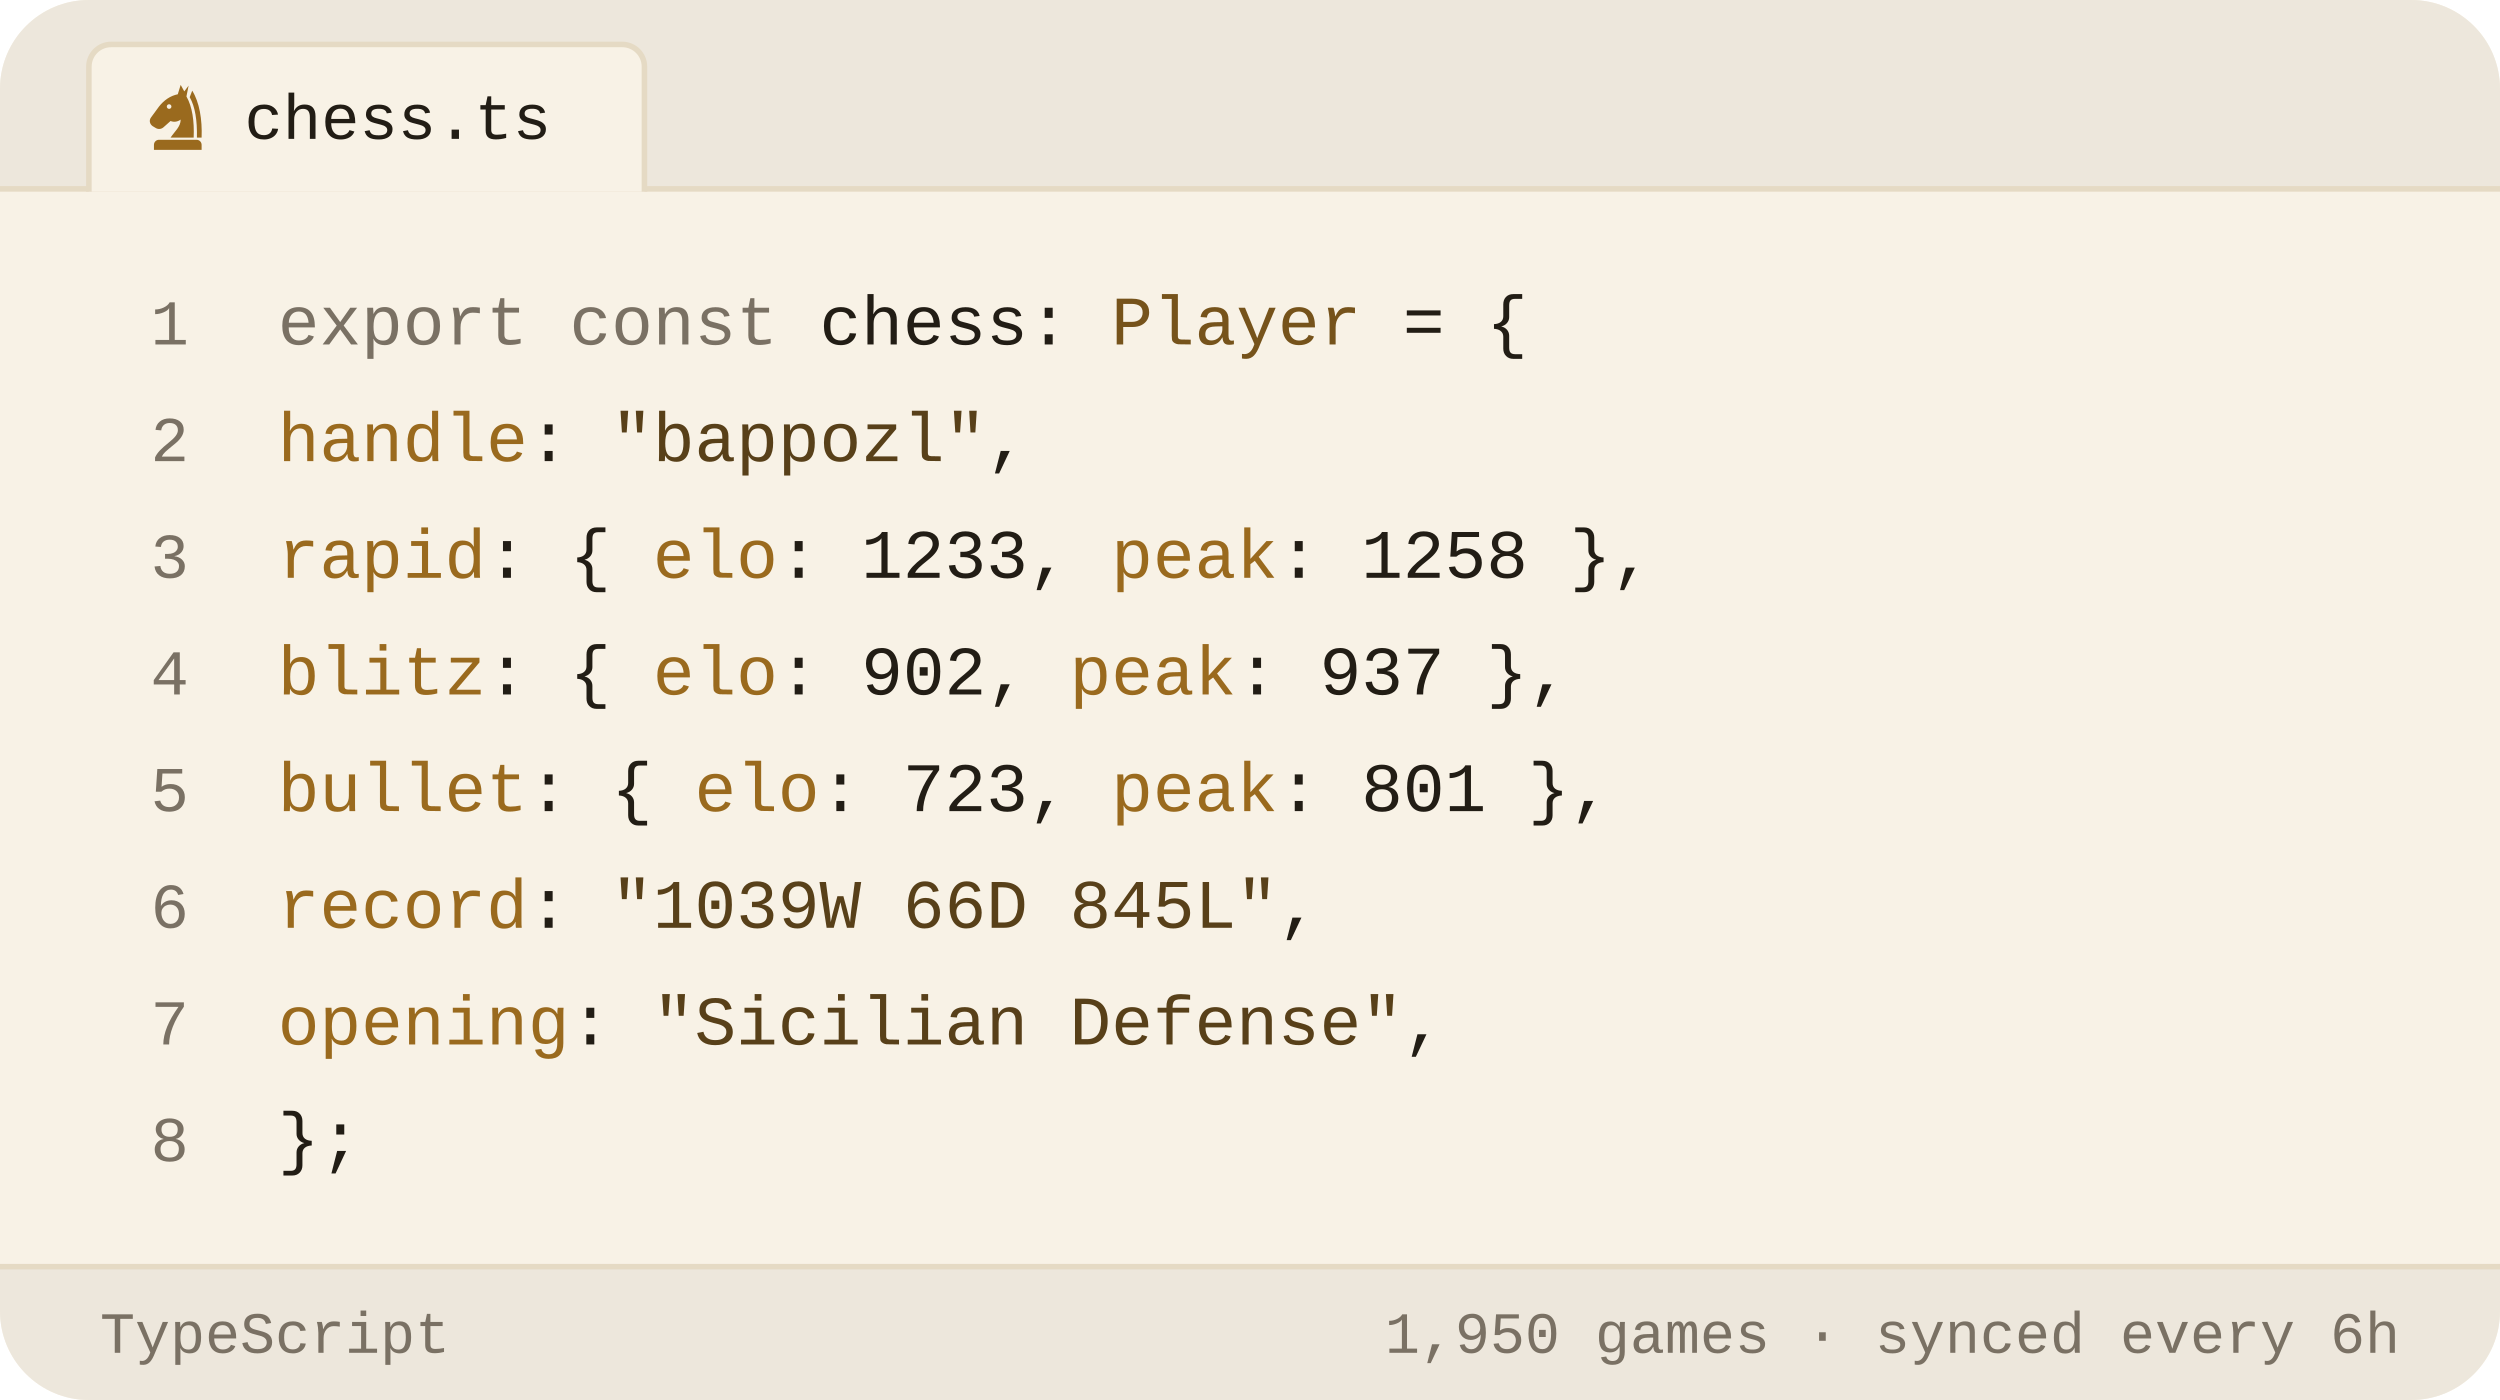
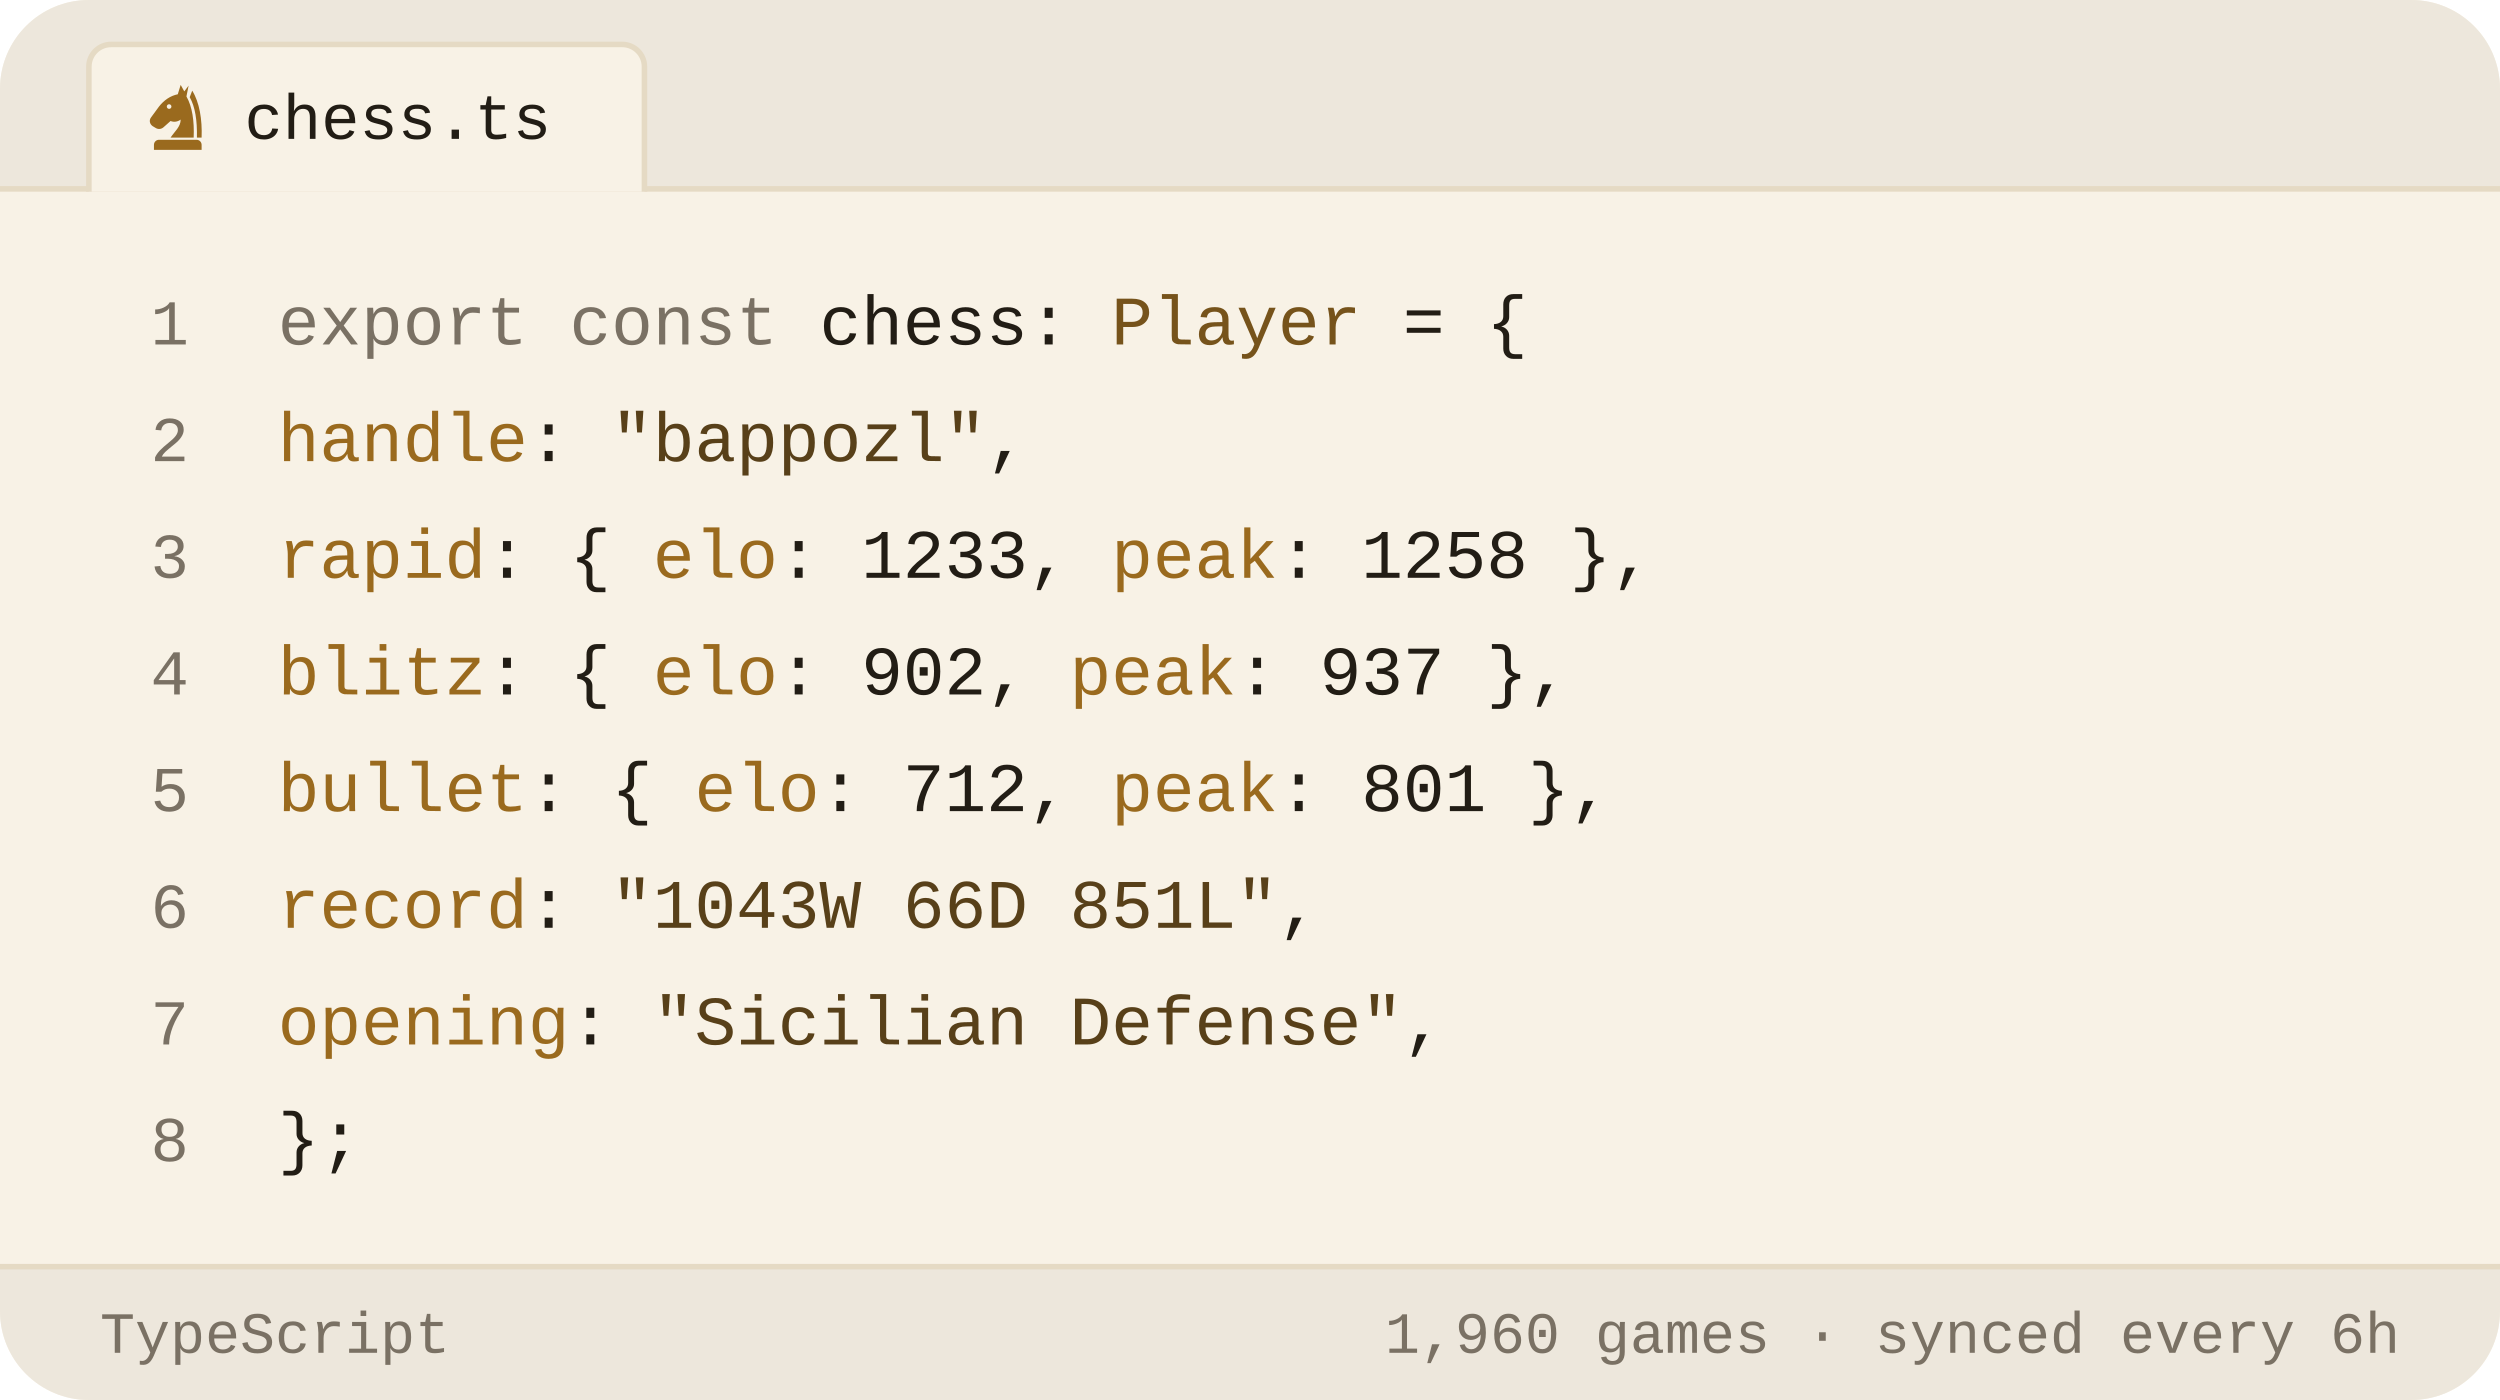
<svg xmlns="http://www.w3.org/2000/svg" viewBox="0 0 450 252" width="450" height="252" role="img" aria-label="Chess.com stats of bappozl as a TypeScript object">
  <style>svg{font-family:-apple-system,BlinkMacSystemFont,'Segoe UI',Roboto,'Helvetica Neue',Arial,sans-serif}text{fill:#221d15;white-space:pre}.bg{fill:#f8f2e6}.acc{fill:#9a6a1e}.win{fill:#0d8659}.draw{fill:#7c7f85}.loss{fill:#c0332f}.lbl{font-size:10px;font-weight:600;letter-spacing:.18em;fill:#7a7164}.cap{font-size:10.5px;font-weight:500;fill:#7a7164}.num{font-family:Georgia,'Times New Roman',Times,serif;font-weight:700;letter-spacing:-.02em}.tick{font-size:9px;font-weight:500;fill:#7a7164;opacity:.75}.dl{font-size:10px;font-weight:600}.rule{stroke:#e5dac4;stroke-width:1;fill:none}.grid{stroke:#e5dac4;stroke-width:1;fill:none;opacity:.7}.ln{fill:none;stroke:#9a6a1e;stroke-width:2;stroke-linecap:round;stroke-linejoin:round}.ring{stroke:#f8f2e6;stroke-width:2}.hollow{fill:none;stroke-width:1.5}.sq{fill:#221d15;opacity:.035}</style>
  <rect class="bg" width="450" height="252" rx="16" />
  <path d="M0 34V16a16 16 0 0 1 16-16h418a16 16 0 0 1 16 16v18z" fill="#ede7dc" />
  <line class="rule" x1="0" y1="34" x2="450" y2="34" />
  <path d="M16 34.5V12a4 4 0 0 1 4-4h92a4 4 0 0 1 4 4v22.5" fill="#f8f2e6" stroke="#e5dac4" />
  <g class="acc" transform="translate(25.5,14.5) scale(0.13)">
    <path fill-rule="evenodd" d="M54 6L50 19C40 21 31 27 24 36L13 51C10 55 11 60 15 63L20 66C24 68 28 67 31 64L40 56C45 58 50 57 54 54C54 64 46 70 40 79H72C73 56 70 36 62 22L65 7L59 15zM41.2 36a3.2 3.2 0 1 0-6.4 0 3.2 3.2 0 1 0 6.4 0z" />
    <path d="M70 14C80 30 84 54 83 79H76.5C77 55 74 36 66.5 23z" />
    <path d="M24 82h52a7 7 0 0 1 7 7v7H17v-7a7 7 0 0 1 7-7z" />
  </g>
  <text x="44" y="25" style="font-size:11.5px;font-weight:500;font-family:ui-monospace,'SF Mono',Menlo,Consolas,'Liberation Mono',monospace">chess.ts</text>
  <text x="34" y="62" text-anchor="end" style="fill:#7a7164;font-size:11.5px;font-weight:400;font-family:ui-monospace,'SF Mono',Menlo,Consolas,'Liberation Mono',monospace">1</text>
  <text x="50" y="62" style="font-size:12.5px;font-weight:400;font-family:ui-monospace,'SF Mono',Menlo,Consolas,'Liberation Mono',monospace">
    <tspan style="fill:#7a7164">export const</tspan> chess: <tspan style="fill:#76531b">Player</tspan> = {</text>
  <text x="34" y="83" text-anchor="end" style="fill:#7a7164;font-size:11.5px;font-weight:400;font-family:ui-monospace,'SF Mono',Menlo,Consolas,'Liberation Mono',monospace">2</text>
  <text x="50" y="83" style="font-size:12.5px;font-weight:400;font-family:ui-monospace,'SF Mono',Menlo,Consolas,'Liberation Mono',monospace">
    <tspan style="fill:#9a6a1e">handle</tspan>: <tspan style="fill:#584019">"bappozl"</tspan>,</text>
  <text x="34" y="104" text-anchor="end" style="fill:#7a7164;font-size:11.5px;font-weight:400;font-family:ui-monospace,'SF Mono',Menlo,Consolas,'Liberation Mono',monospace">3</text>
  <text x="50" y="104" style="font-size:12.5px;font-weight:400;font-family:ui-monospace,'SF Mono',Menlo,Consolas,'Liberation Mono',monospace">
    <tspan style="fill:#9a6a1e">rapid</tspan>:  { <tspan style="fill:#9a6a1e">elo</tspan>: <tspan style="fill:#221d15">1233</tspan>, <tspan style="fill:#9a6a1e">peak</tspan>: <tspan style="fill:#221d15">1258</tspan> },</text>
  <text x="34" y="125" text-anchor="end" style="fill:#7a7164;font-size:11.5px;font-weight:400;font-family:ui-monospace,'SF Mono',Menlo,Consolas,'Liberation Mono',monospace">4</text>
  <text x="50" y="125" style="font-size:12.5px;font-weight:400;font-family:ui-monospace,'SF Mono',Menlo,Consolas,'Liberation Mono',monospace">
    <tspan style="fill:#9a6a1e">blitz</tspan>:  { <tspan style="fill:#9a6a1e">elo</tspan>: <tspan style="fill:#221d15">902</tspan>,  <tspan style="fill:#9a6a1e">peak</tspan>: <tspan style="fill:#221d15">937</tspan> },</text>
  <text x="34" y="146" text-anchor="end" style="fill:#7a7164;font-size:11.5px;font-weight:400;font-family:ui-monospace,'SF Mono',Menlo,Consolas,'Liberation Mono',monospace">5</text>
  <text x="50" y="146" style="font-size:12.5px;font-weight:400;font-family:ui-monospace,'SF Mono',Menlo,Consolas,'Liberation Mono',monospace">
-     <tspan style="fill:#9a6a1e">bullet</tspan>: { <tspan style="fill:#9a6a1e">elo</tspan>: <tspan style="fill:#221d15">723</tspan>,  <tspan style="fill:#9a6a1e">peak</tspan>: <tspan style="fill:#221d15">801</tspan> },</text>
+     <tspan style="fill:#9a6a1e">bullet</tspan>: { <tspan style="fill:#9a6a1e">elo</tspan>: <tspan style="fill:#221d15">712</tspan>,  <tspan style="fill:#9a6a1e">peak</tspan>: <tspan style="fill:#221d15">801</tspan> },</text>
  <text x="34" y="167" text-anchor="end" style="fill:#7a7164;font-size:11.5px;font-weight:400;font-family:ui-monospace,'SF Mono',Menlo,Consolas,'Liberation Mono',monospace">6</text>
  <text x="50" y="167" style="font-size:12.5px;font-weight:400;font-family:ui-monospace,'SF Mono',Menlo,Consolas,'Liberation Mono',monospace">
-     <tspan style="fill:#9a6a1e">record</tspan>: <tspan style="fill:#584019">"1039W 66D 845L"</tspan>,</text>
+     <tspan style="fill:#9a6a1e">record</tspan>: <tspan style="fill:#584019">"1043W 66D 851L"</tspan>,</text>
  <text x="34" y="188" text-anchor="end" style="fill:#7a7164;font-size:11.5px;font-weight:400;font-family:ui-monospace,'SF Mono',Menlo,Consolas,'Liberation Mono',monospace">7</text>
  <text x="50" y="188" style="font-size:12.5px;font-weight:400;font-family:ui-monospace,'SF Mono',Menlo,Consolas,'Liberation Mono',monospace">
    <tspan style="fill:#9a6a1e">opening</tspan>: <tspan style="fill:#584019">"Sicilian Defense"</tspan>,</text>
  <text x="34" y="209" text-anchor="end" style="fill:#7a7164;font-size:11.5px;font-weight:400;font-family:ui-monospace,'SF Mono',Menlo,Consolas,'Liberation Mono',monospace">8</text>
  <text x="50" y="209" style="font-size:12.5px;font-weight:400;font-family:ui-monospace,'SF Mono',Menlo,Consolas,'Liberation Mono',monospace">};</text>
  <path d="M0 228H450V236a16 16 0 0 1 -16 16H16a16 16 0 0 1 -16-16z" fill="#ede7dc" />
  <line class="rule" x1="0" y1="228" x2="450" y2="228" />
  <text x="18" y="243.5" style="fill:#7a7164;font-size:10.5px;font-weight:500;font-family:ui-monospace,'SF Mono',Menlo,Consolas,'Liberation Mono',monospace">TypeScript</text>
-   <text x="432" y="243.5" text-anchor="end" style="fill:#7a7164;font-size:10.5px;font-weight:500;font-family:ui-monospace,'SF Mono',Menlo,Consolas,'Liberation Mono',monospace">1,950 games · synced every 6h</text>
+   <text x="432" y="243.5" text-anchor="end" style="fill:#7a7164;font-size:10.5px;font-weight:500;font-family:ui-monospace,'SF Mono',Menlo,Consolas,'Liberation Mono',monospace">1,960 games · synced every 6h</text>
</svg>
